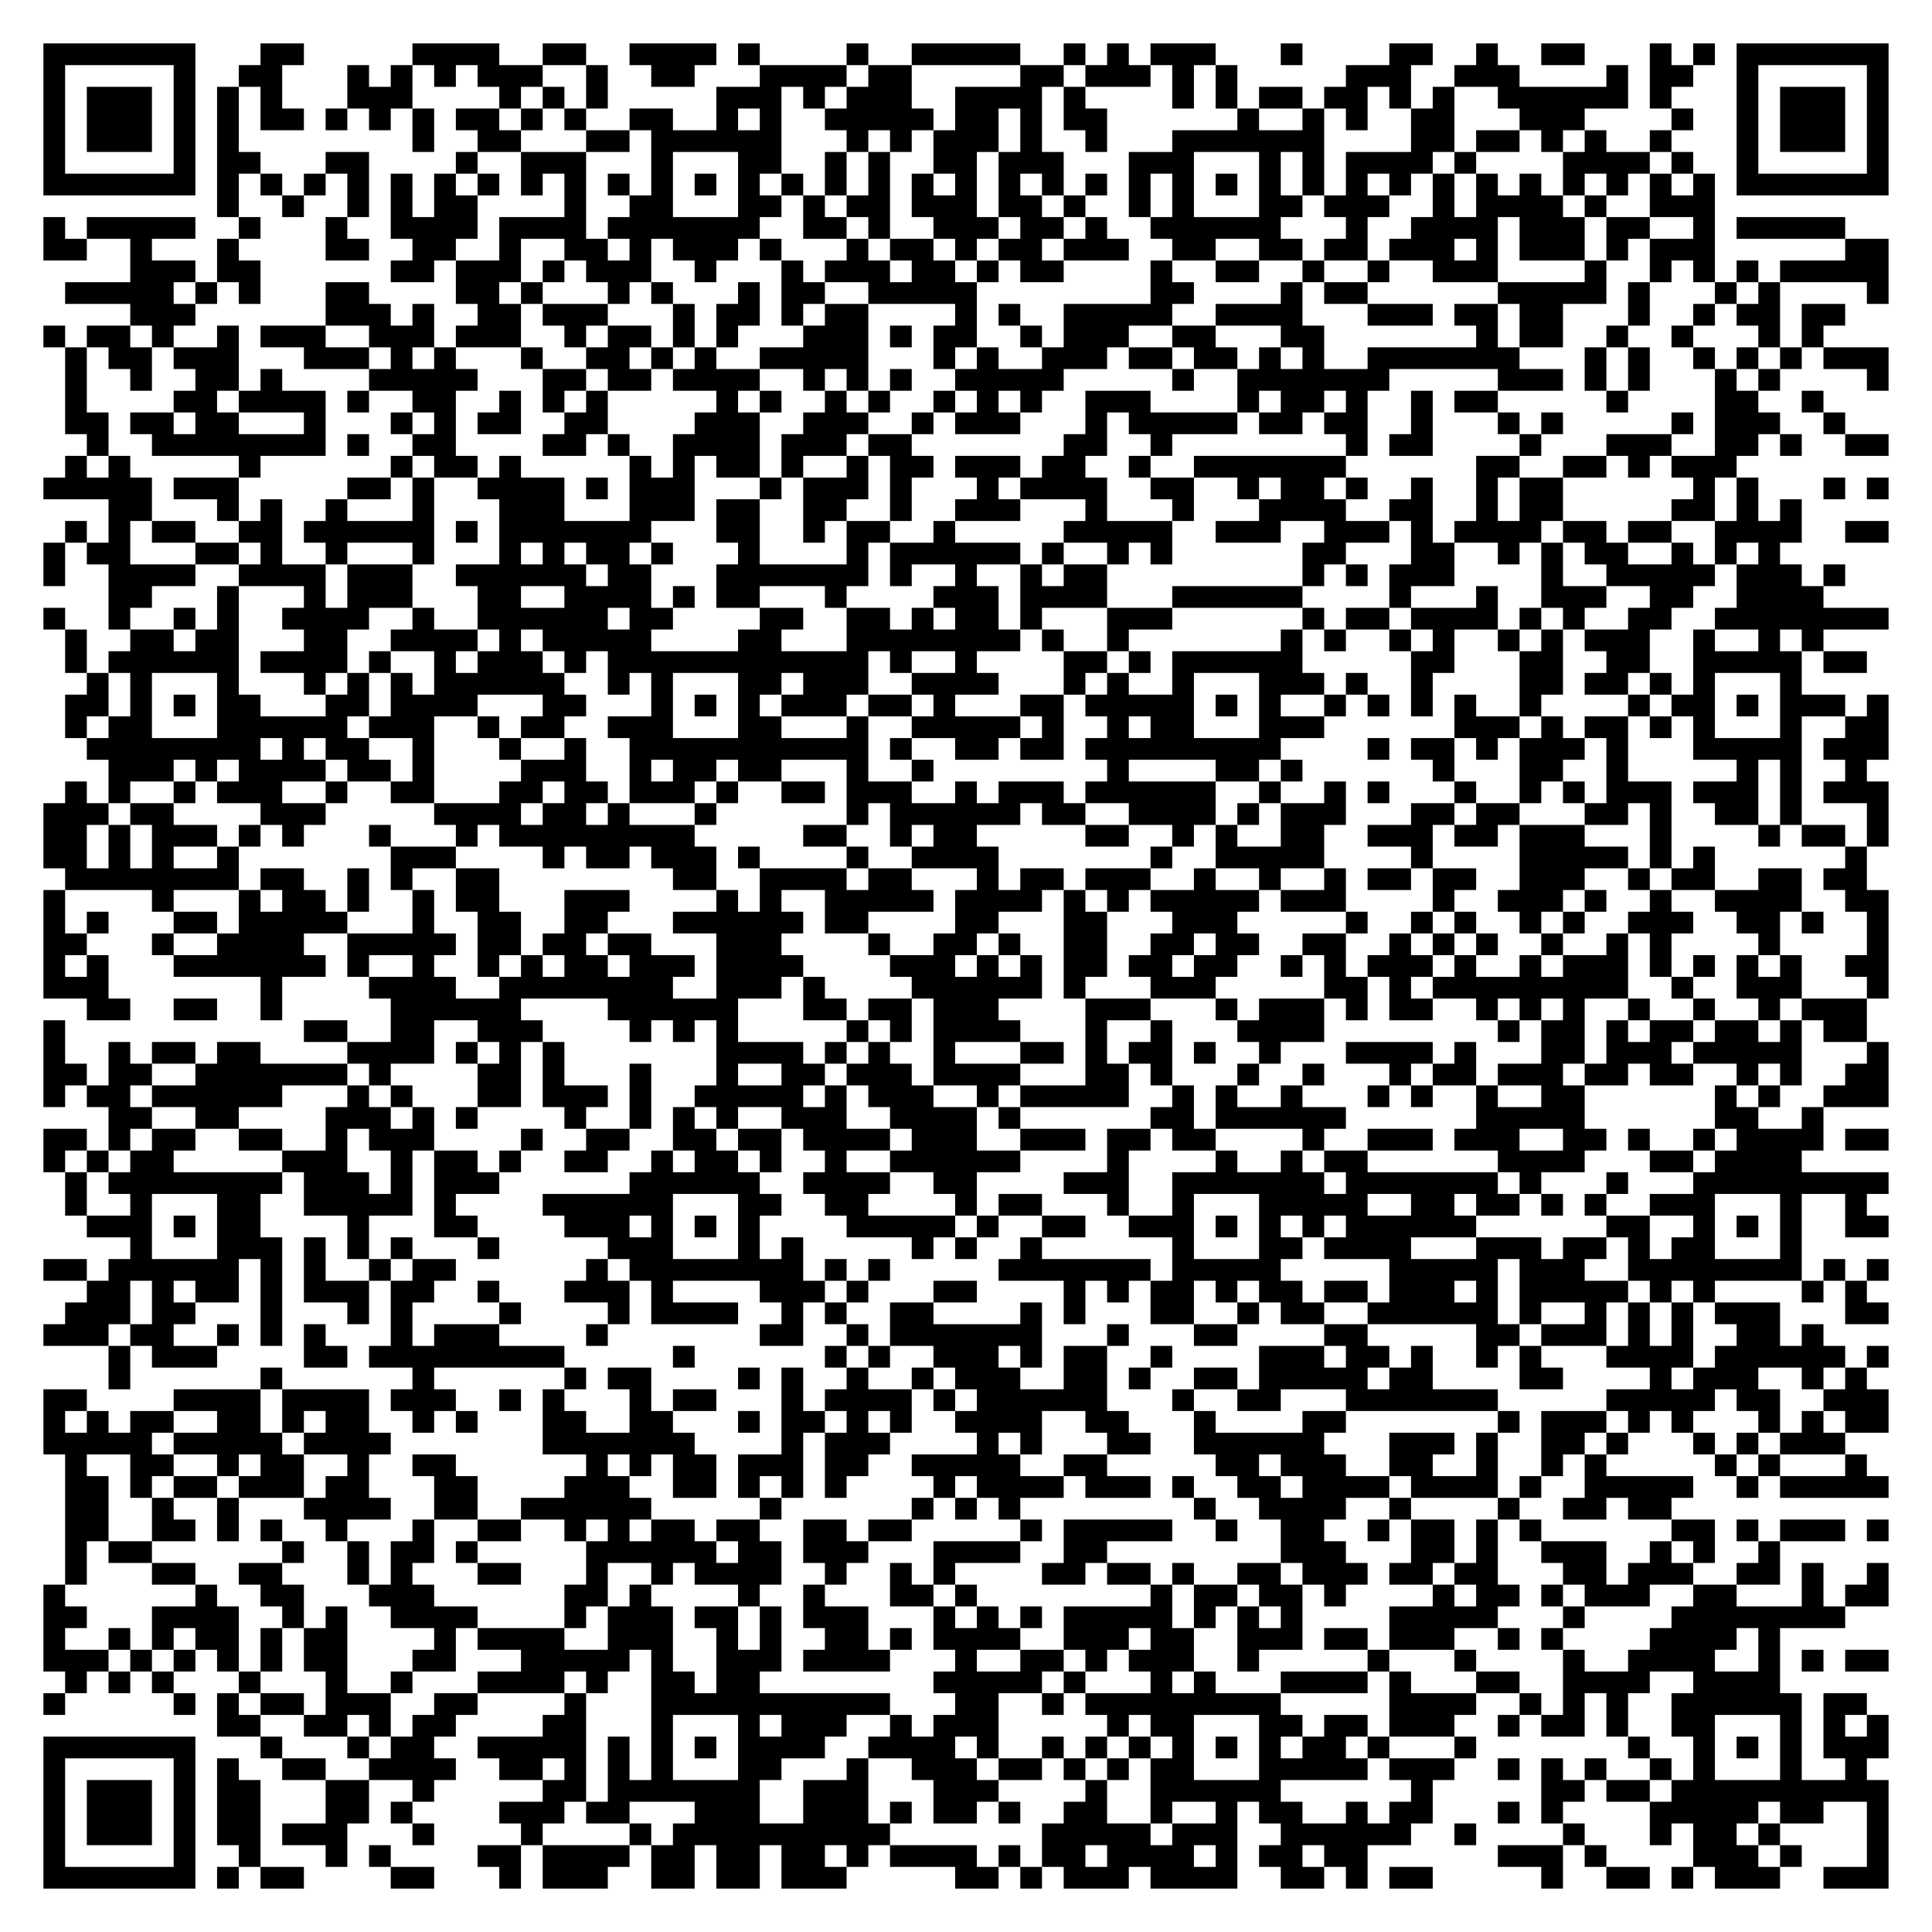
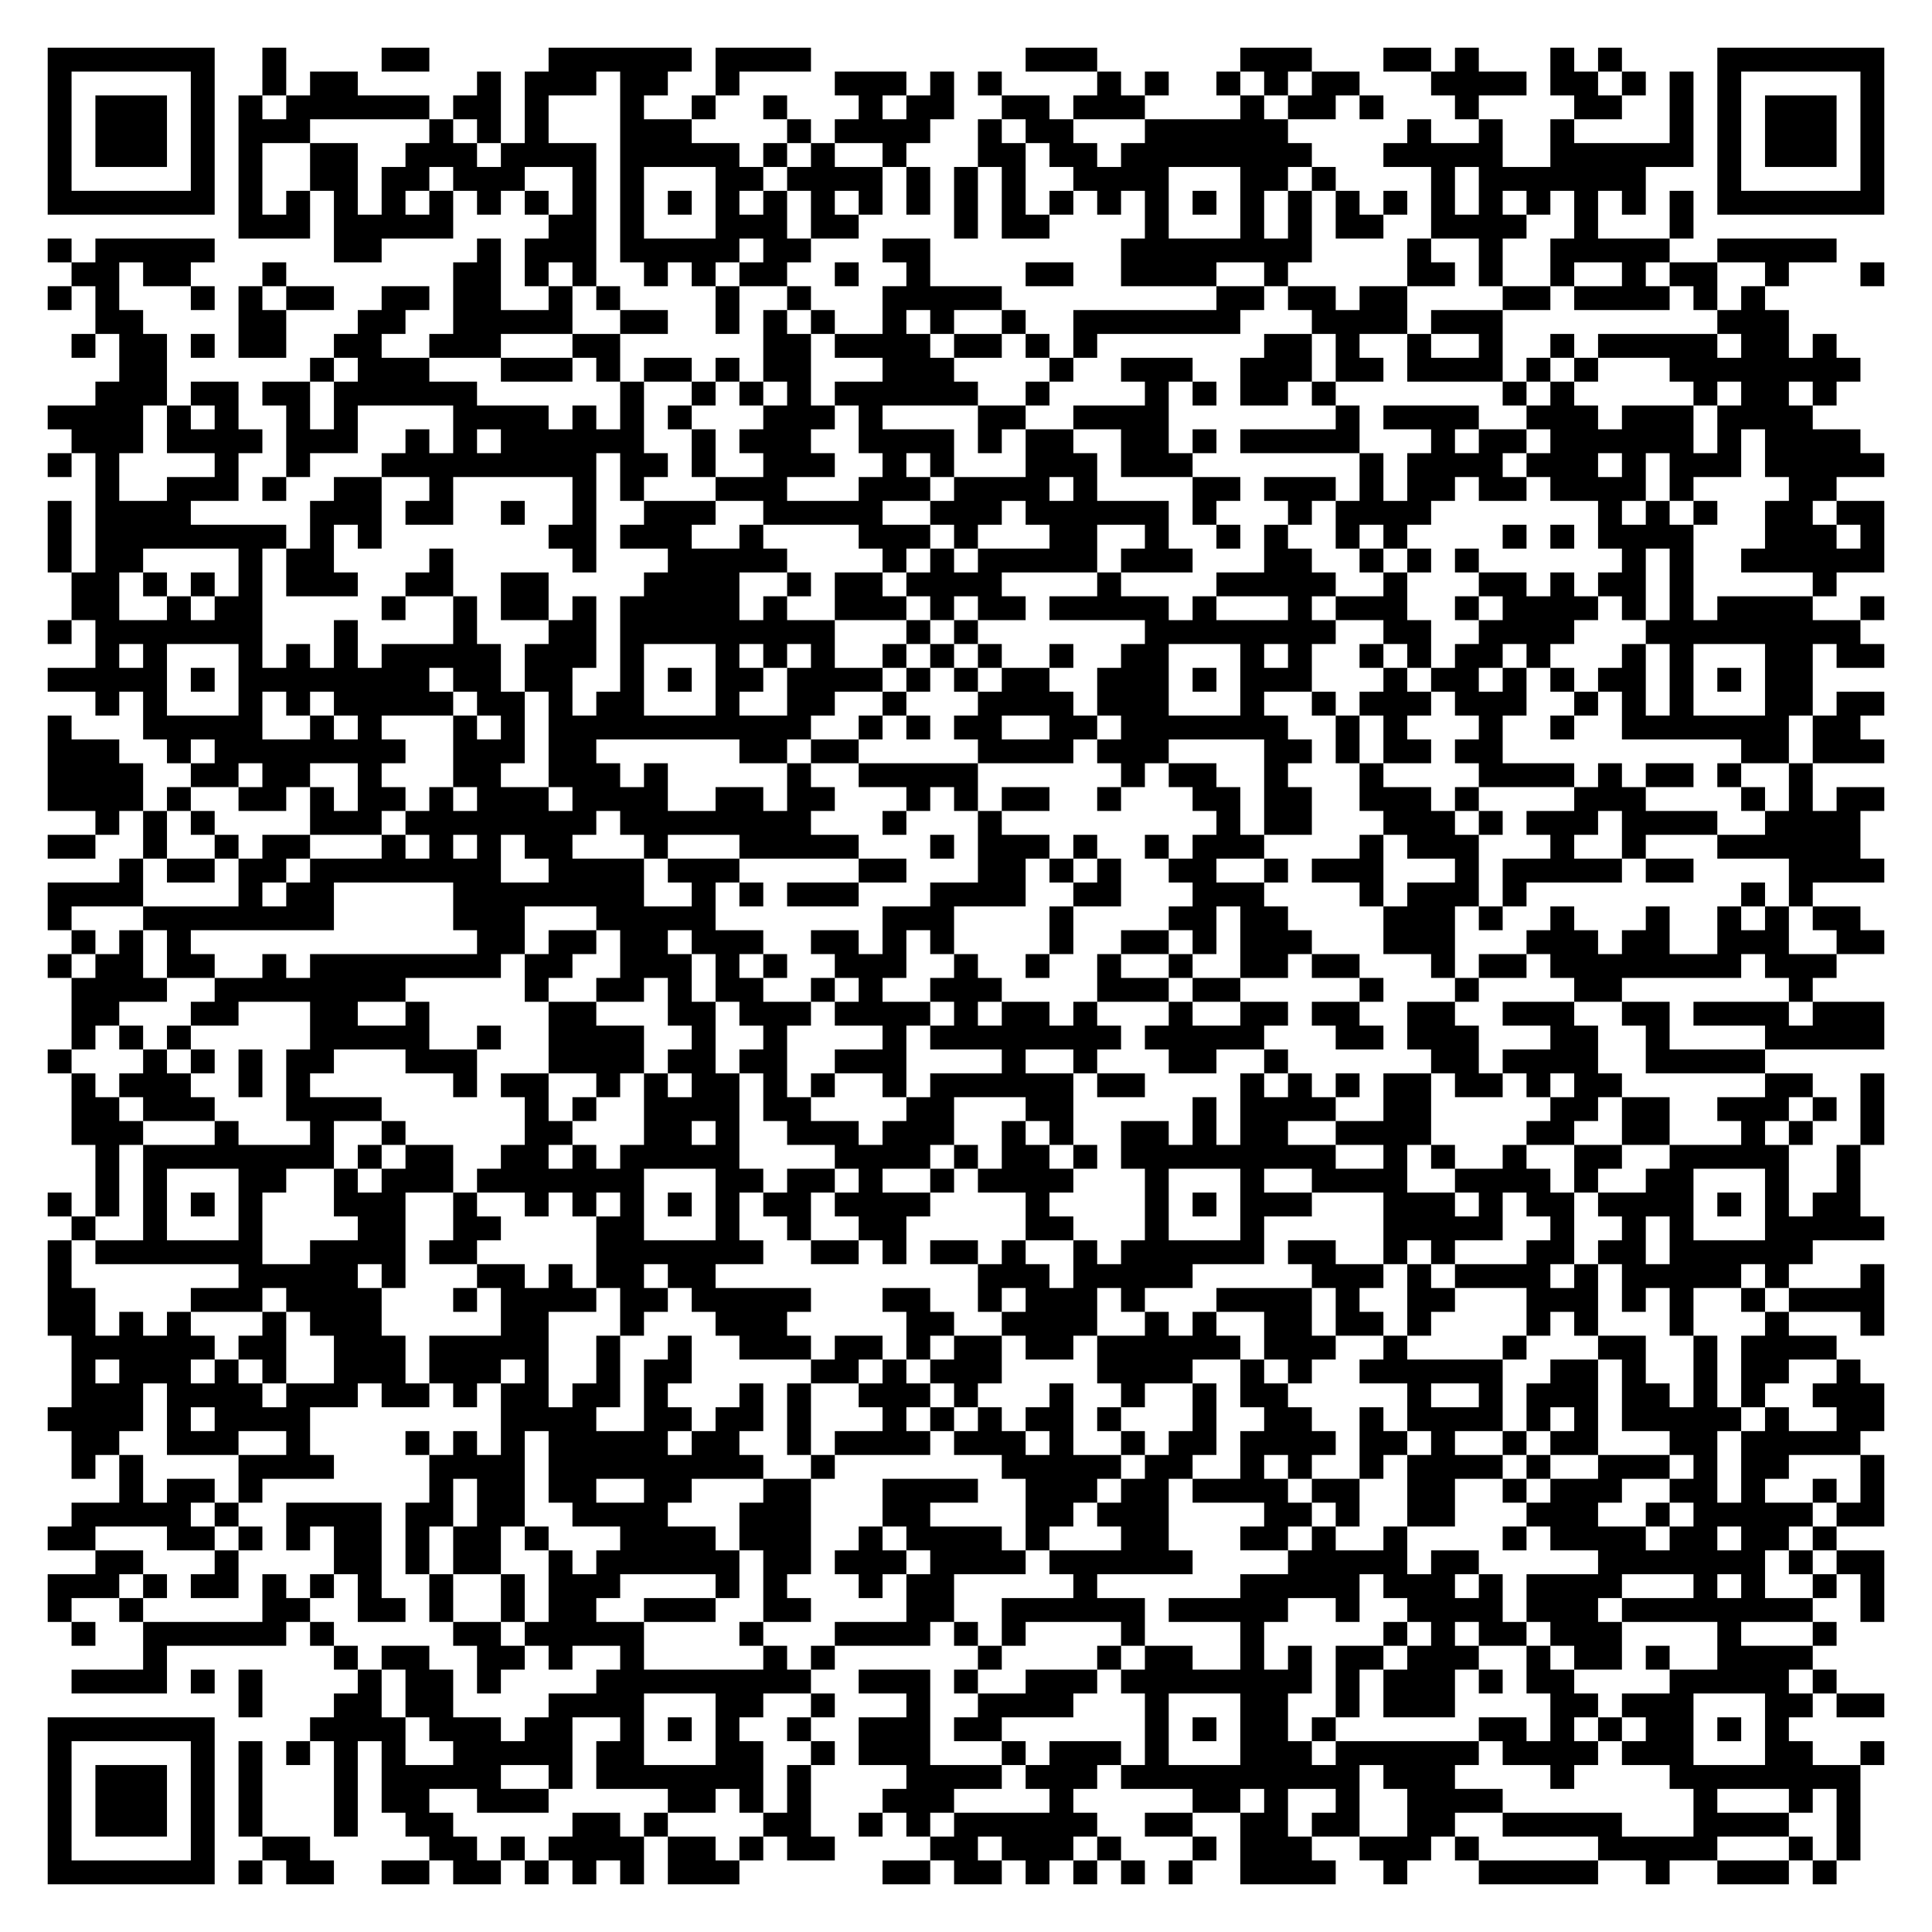
- <svg xmlns="http://www.w3.org/2000/svg" width="356" height="356" class="segno">
+ <svg xmlns="http://www.w3.org/2000/svg" width="324" height="324" class="segno">
  <g transform="scale(4)">
-     <path fill="#fff" d="M0 0h89v89h-89z" />
-     <path class="qrline" stroke="#000" d="M2 2.5h7m3 0h2m5 0h4m2 0h2m2 0h4m1 0h1m4 0h1m2 0h5m2 0h1m1 0h1m1 0h3m3 0h1m4 0h2m2 0h1m2 0h2m3 0h1m1 0h1m1 0h7m-85 1h1m5 0h1m2 0h2m3 0h1m1 0h1m1 0h1m1 0h3m2 0h1m2 0h2m3 0h4m1 0h2m5 0h2m1 0h3m1 0h1m1 0h1m5 0h3m2 0h3m4 0h1m1 0h2m2 0h1m5 0h1m-85 1h1m1 0h3m1 0h1m1 0h1m1 0h1m3 0h3m4 0h1m1 0h1m1 0h1m5 0h3m1 0h1m1 0h3m2 0h4m1 0h1m4 0h1m1 0h1m1 0h2m1 0h2m1 0h1m1 0h1m2 0h6m1 0h1m3 0h1m1 0h3m1 0h1m-85 1h1m1 0h3m1 0h1m1 0h1m1 0h2m1 0h1m1 0h1m1 0h1m1 0h2m1 0h1m1 0h1m2 0h2m2 0h1m1 0h1m2 0h5m1 0h2m1 0h1m1 0h2m6 0h1m2 0h1m1 0h1m2 0h2m3 0h3m4 0h1m2 0h1m1 0h3m1 0h1m-85 1h1m1 0h3m1 0h1m1 0h1m8 0h1m2 0h2m3 0h2m1 0h6m3 0h1m1 0h1m1 0h3m1 0h1m2 0h1m3 0h7m4 0h2m1 0h2m1 0h1m1 0h1m2 0h1m3 0h1m1 0h3m1 0h1m-85 1h1m5 0h1m1 0h2m3 0h2m4 0h1m2 0h3m3 0h1m3 0h2m2 0h1m1 0h1m2 0h2m1 0h3m3 0h3m3 0h1m1 0h1m1 0h4m1 0h1m4 0h4m1 0h1m2 0h1m5 0h1m-85 1h7m1 0h1m1 0h1m1 0h1m1 0h1m1 0h1m1 0h1m1 0h1m1 0h1m1 0h1m1 0h1m1 0h1m1 0h1m1 0h1m1 0h1m1 0h1m1 0h1m1 0h1m1 0h1m1 0h1m1 0h1m1 0h1m1 0h1m1 0h1m1 0h1m1 0h1m1 0h1m1 0h1m1 0h1m1 0h1m1 0h1m1 0h1m1 0h1m1 0h1m1 0h1m1 0h1m1 0h7m-77 1h1m2 0h1m2 0h1m1 0h1m1 0h2m4 0h1m2 0h2m3 0h2m1 0h1m1 0h2m1 0h3m1 0h2m1 0h1m2 0h1m1 0h1m3 0h2m1 0h3m2 0h1m1 0h4m1 0h1m2 0h3m-77 1h1m1 0h5m2 0h1m3 0h1m2 0h4m1 0h4m1 0h7m2 0h2m1 0h1m2 0h3m1 0h2m1 0h1m2 0h6m3 0h1m2 0h4m1 0h3m1 0h2m2 0h1m1 0h5m-83 1h2m2 0h1m3 0h1m4 0h2m2 0h2m2 0h1m2 0h2m1 0h1m1 0h3m1 0h1m3 0h1m1 0h2m1 0h1m1 0h2m1 0h3m2 0h2m2 0h2m1 0h2m1 0h3m1 0h1m1 0h3m1 0h1m1 0h3m6 0h2m-81 1h3m1 0h2m6 0h2m1 0h3m1 0h1m1 0h3m2 0h1m3 0h1m1 0h3m1 0h2m1 0h1m1 0h2m4 0h1m2 0h2m2 0h1m2 0h1m2 0h3m4 0h1m2 0h1m1 0h1m1 0h1m1 0h5m-84 1h5m1 0h1m1 0h1m3 0h2m4 0h2m1 0h1m3 0h1m1 0h1m3 0h1m1 0h2m2 0h5m8 0h2m4 0h1m1 0h2m6 0h5m1 0h1m3 0h1m1 0h1m4 0h1m-81 1h3m6 0h3m1 0h1m2 0h2m1 0h3m3 0h1m1 0h2m1 0h1m1 0h2m4 0h1m1 0h1m2 0h5m2 0h4m3 0h3m1 0h2m1 0h2m3 0h1m2 0h1m1 0h2m1 0h2m-83 1h1m1 0h2m1 0h1m2 0h1m1 0h3m2 0h3m1 0h3m2 0h1m1 0h2m1 0h1m1 0h1m3 0h3m1 0h1m1 0h2m2 0h1m1 0h3m2 0h2m3 0h2m7 0h1m1 0h2m2 0h1m2 0h1m3 0h1m1 0h1m-81 1h1m1 0h2m1 0h3m3 0h3m1 0h1m1 0h1m3 0h1m2 0h2m1 0h1m1 0h1m2 0h5m3 0h1m1 0h1m2 0h3m1 0h2m1 0h2m1 0h1m1 0h1m2 0h7m3 0h1m1 0h1m2 0h1m1 0h1m1 0h1m1 0h3m-84 1h1m2 0h1m2 0h2m1 0h1m4 0h5m3 0h2m1 0h2m1 0h4m2 0h1m1 0h1m1 0h1m2 0h5m5 0h1m2 0h7m5 0h3m1 0h1m1 0h1m3 0h1m1 0h1m4 0h1m-84 1h1m4 0h2m1 0h4m1 0h1m2 0h2m2 0h1m1 0h1m1 0h1m5 0h1m1 0h1m2 0h1m1 0h1m2 0h1m1 0h1m1 0h1m2 0h3m4 0h1m1 0h2m1 0h1m2 0h1m1 0h2m5 0h1m4 0h2m2 0h1m-81 1h2m1 0h2m1 0h2m3 0h1m3 0h1m1 0h1m1 0h2m2 0h2m4 0h3m2 0h3m2 0h1m1 0h3m3 0h1m1 0h5m1 0h2m1 0h2m2 0h1m3 0h1m1 0h1m5 0h1m1 0h3m2 0h1m-81 1h1m2 0h8m1 0h1m2 0h2m4 0h2m1 0h1m2 0h4m1 0h3m1 0h2m7 0h2m2 0h1m8 0h1m1 0h2m4 0h1m3 0h3m2 0h2m1 0h1m2 0h2m-84 1h1m1 0h1m5 0h1m6 0h1m1 0h2m1 0h1m5 0h1m1 0h1m1 0h2m1 0h1m2 0h1m1 0h2m1 0h3m1 0h2m2 0h1m2 0h7m6 0h2m2 0h2m1 0h1m1 0h3m-78 1h5m1 0h3m5 0h2m1 0h1m2 0h4m1 0h1m1 0h3m3 0h1m1 0h3m1 0h1m3 0h1m1 0h4m2 0h2m2 0h1m1 0h2m1 0h1m2 0h1m2 0h1m1 0h2m6 0h1m1 0h1m3 0h1m1 0h1m-82 1h2m3 0h1m1 0h1m2 0h1m3 0h1m3 0h3m3 0h3m1 0h2m2 0h2m2 0h1m2 0h3m3 0h1m3 0h1m3 0h4m2 0h2m2 0h1m1 0h2m5 0h2m1 0h1m1 0h1m-80 1h1m1 0h1m1 0h2m2 0h2m1 0h6m1 0h1m1 0h7m3 0h2m2 0h1m1 0h2m2 0h1m5 0h5m2 0h3m2 0h3m1 0h1m1 0h4m1 0h2m1 0h2m2 0h4m2 0h2m-85 1h1m1 0h2m3 0h2m1 0h1m2 0h1m3 0h1m3 0h1m1 0h1m1 0h2m1 0h1m3 0h1m4 0h1m1 0h6m1 0h1m2 0h1m1 0h1m6 0h2m3 0h2m2 0h1m1 0h1m1 0h2m2 0h1m1 0h1m1 0h1m-80 1h1m2 0h4m2 0h4m1 0h3m2 0h6m1 0h2m3 0h7m1 0h1m2 0h1m2 0h1m1 0h2m9 0h1m1 0h1m1 0h3m4 0h1m2 0h5m1 0h3m1 0h1m-80 1h2m3 0h1m3 0h1m1 0h3m3 0h2m2 0h4m1 0h1m1 0h2m3 0h1m4 0h3m1 0h4m3 0h6m4 0h1m3 0h1m2 0h3m2 0h2m2 0h4m-82 1h1m2 0h1m2 0h1m1 0h1m2 0h4m2 0h1m2 0h6m1 0h2m4 0h2m2 0h2m1 0h1m1 0h2m1 0h1m3 0h3m6 0h1m1 0h2m1 0h4m1 0h1m1 0h1m2 0h2m2 0h8m-84 1h1m2 0h2m1 0h2m3 0h2m2 0h4m1 0h1m1 0h5m4 0h2m3 0h8m1 0h1m2 0h1m7 0h1m1 0h1m2 0h1m1 0h1m2 0h1m1 0h1m1 0h3m2 0h1m2 0h1m1 0h1m-81 1h1m1 0h6m1 0h4m1 0h1m2 0h1m1 0h3m1 0h1m1 0h12m1 0h1m2 0h1m4 0h2m1 0h1m1 0h6m5 0h2m3 0h2m2 0h2m2 0h5m1 0h2m-82 1h1m1 0h1m3 0h1m3 0h1m1 0h1m1 0h1m1 0h6m2 0h1m1 0h1m3 0h2m1 0h3m2 0h4m3 0h1m1 0h1m2 0h1m3 0h3m1 0h1m2 0h1m4 0h2m1 0h2m1 0h1m1 0h1m3 0h1m-80 1h2m1 0h1m1 0h1m1 0h2m3 0h2m1 0h4m3 0h2m3 0h1m1 0h1m1 0h1m1 0h3m1 0h2m1 0h1m3 0h2m1 0h5m1 0h1m1 0h1m2 0h1m1 0h1m1 0h1m1 0h1m2 0h1m4 0h1m1 0h2m1 0h1m1 0h3m1 0h1m-84 1h1m1 0h2m3 0h6m1 0h3m2 0h1m1 0h2m2 0h3m3 0h2m3 0h1m2 0h5m1 0h1m2 0h1m1 0h2m3 0h3m6 0h3m1 0h1m1 0h2m1 0h1m1 0h1m3 0h1m2 0h2m-83 1h8m1 0h1m1 0h2m2 0h1m3 0h1m2 0h1m2 0h11m1 0h1m2 0h2m1 0h2m1 0h9m4 0h1m1 0h2m1 0h1m1 0h3m1 0h1m3 0h5m1 0h3m-82 1h3m1 0h1m1 0h4m1 0h2m1 0h1m4 0h3m2 0h1m1 0h2m1 0h2m3 0h1m2 0h1m8 0h1m4 0h2m1 0h1m6 0h1m3 0h2m2 0h1m5 0h1m1 0h1m2 0h1m-83 1h1m1 0h1m2 0h1m1 0h3m2 0h1m2 0h2m3 0h2m1 0h2m1 0h3m1 0h1m2 0h2m1 0h3m2 0h1m1 0h3m1 0h6m2 0h1m2 0h1m1 0h1m3 0h1m2 0h1m1 0h1m1 0h3m1 0h3m1 0h1m1 0h3m-85 1h3m1 0h2m4 0h3m5 0h4m1 0h2m1 0h1m3 0h1m6 0h1m1 0h6m1 0h2m2 0h4m1 0h1m1 0h3m3 0h2m1 0h2m3 0h2m1 0h1m2 0h2m1 0h1m3 0h1m-85 1h2m1 0h1m1 0h3m1 0h1m1 0h1m3 0h1m3 0h1m1 0h9m5 0h2m2 0h1m1 0h2m5 0h2m2 0h1m1 0h1m2 0h2m2 0h3m1 0h2m1 0h3m3 0h1m4 0h1m1 0h2m1 0h1m-85 1h2m1 0h1m1 0h1m2 0h1m7 0h3m4 0h1m1 0h2m1 0h3m1 0h1m4 0h1m2 0h4m7 0h1m2 0h5m4 0h1m4 0h5m1 0h1m1 0h1m6 0h1m-83 1h8m1 0h2m2 0h1m1 0h1m2 0h2m8 0h2m2 0h4m1 0h2m3 0h1m1 0h2m1 0h3m2 0h1m2 0h1m2 0h1m1 0h2m1 0h2m2 0h3m2 0h1m1 0h2m2 0h2m1 0h2m-84 1h1m4 0h1m3 0h1m1 0h2m1 0h1m2 0h1m1 0h2m3 0h3m4 0h1m1 0h1m2 0h5m1 0h4m1 0h1m1 0h1m1 0h5m1 0h3m4 0h1m2 0h3m1 0h1m2 0h1m2 0h4m2 0h2m-85 1h1m1 0h1m3 0h2m1 0h5m3 0h1m2 0h2m2 0h2m3 0h6m1 0h2m4 0h2m3 0h2m3 0h3m5 0h1m2 0h1m1 0h1m2 0h1m1 0h1m2 0h3m2 0h2m1 0h1m2 0h1m-85 1h2m3 0h1m2 0h4m2 0h5m1 0h2m1 0h2m1 0h2m3 0h3m4 0h1m2 0h2m1 0h1m2 0h2m2 0h2m1 0h2m2 0h2m2 0h1m1 0h1m1 0h1m2 0h1m2 0h1m1 0h1m4 0h1m4 0h1m-85 1h1m1 0h1m3 0h7m1 0h1m2 0h1m2 0h1m1 0h1m1 0h2m1 0h3m1 0h4m4 0h3m1 0h1m1 0h1m1 0h2m1 0h2m1 0h2m2 0h1m1 0h1m1 0h3m1 0h1m2 0h1m1 0h3m1 0h1m1 0h1m1 0h1m1 0h1m2 0h2m-85 1h3m7 0h1m4 0h4m2 0h8m2 0h3m1 0h1m4 0h6m1 0h1m3 0h3m5 0h2m1 0h1m1 0h9m2 0h1m2 0h3m3 0h1m-83 1h2m2 0h2m2 0h1m5 0h6m4 0h6m3 0h2m1 0h2m1 0h3m4 0h3m3 0h1m1 0h3m1 0h1m1 0h2m2 0h1m1 0h1m1 0h1m2 0h1m2 0h1m2 0h1m1 0h3m-84 1h1m11 0h2m2 0h2m2 0h3m4 0h1m1 0h1m1 0h1m5 0h1m1 0h1m1 0h4m3 0h1m2 0h1m3 0h4m8 0h1m1 0h2m1 0h1m1 0h2m1 0h2m1 0h1m1 0h2m-84 1h1m2 0h1m1 0h2m1 0h2m4 0h4m1 0h1m1 0h1m1 0h1m7 0h4m1 0h1m1 0h1m2 0h1m3 0h2m1 0h1m1 0h2m1 0h1m2 0h1m3 0h4m1 0h1m3 0h2m1 0h3m1 0h5m3 0h1m-85 1h2m1 0h2m2 0h7m1 0h1m4 0h2m1 0h1m3 0h1m3 0h1m2 0h2m1 0h3m1 0h4m3 0h2m1 0h1m3 0h1m2 0h1m3 0h1m1 0h2m1 0h3m1 0h2m1 0h2m2 0h1m1 0h1m2 0h2m-85 1h1m1 0h2m1 0h6m3 0h1m1 0h1m3 0h2m1 0h3m1 0h1m2 0h5m1 0h1m1 0h3m2 0h1m1 0h5m2 0h1m1 0h1m2 0h1m3 0h1m1 0h1m2 0h1m2 0h2m6 0h1m1 0h1m2 0h3m-82 1h2m2 0h2m4 0h3m1 0h1m1 0h1m4 0h1m2 0h1m1 0h1m1 0h1m2 0h3m2 0h4m1 0h1m6 0h2m1 0h6m6 0h5m6 0h2m2 0h1m-82 1h2m1 0h1m1 0h2m2 0h2m2 0h1m1 0h3m4 0h1m2 0h2m2 0h2m1 0h2m1 0h4m1 0h3m2 0h3m1 0h2m1 0h2m4 0h1m2 0h3m1 0h3m2 0h2m1 0h1m2 0h1m1 0h4m1 0h2m-85 1h1m1 0h1m1 0h2m5 0h3m2 0h1m1 0h2m1 0h1m2 0h2m2 0h1m1 0h2m1 0h1m2 0h1m2 0h6m4 0h1m4 0h1m2 0h1m1 0h2m6 0h4m3 0h2m1 0h4m-80 1h1m1 0h8m1 0h3m1 0h1m1 0h3m6 0h6m2 0h4m2 0h2m4 0h3m2 0h7m1 0h7m1 0h1m3 0h1m3 0h9m-84 1h1m2 0h1m3 0h2m2 0h5m1 0h1m4 0h6m3 0h2m2 0h2m4 0h1m1 0h2m3 0h1m2 0h1m3 0h5m2 0h2m1 0h2m1 0h1m1 0h1m2 0h3m3 0h1m2 0h1m-82 1h3m1 0h1m1 0h2m4 0h1m3 0h2m4 0h3m1 0h1m1 0h1m1 0h1m4 0h5m1 0h1m2 0h2m2 0h3m1 0h1m1 0h1m1 0h1m1 0h6m6 0h2m2 0h1m1 0h1m1 0h1m2 0h2m-81 1h1m3 0h3m1 0h1m1 0h1m1 0h1m3 0h1m5 0h3m3 0h1m1 0h1m5 0h1m1 0h1m2 0h1m6 0h1m3 0h2m1 0h4m3 0h3m1 0h2m1 0h1m1 0h2m3 0h1m-81 1h2m1 0h6m1 0h1m1 0h1m2 0h1m1 0h2m6 0h1m1 0h8m1 0h1m1 0h1m5 0h7m1 0h5m5 0h5m1 0h3m2 0h8m1 0h1m1 0h1m-83 1h2m1 0h1m1 0h2m1 0h1m1 0h3m1 0h2m2 0h1m3 0h3m1 0h1m4 0h3m1 0h1m3 0h2m4 0h1m1 0h1m1 0h2m1 0h1m1 0h2m1 0h2m1 0h3m1 0h1m1 0h5m1 0h1m1 0h1m4 0h1m1 0h1m-83 1h3m1 0h2m3 0h1m3 0h1m1 0h1m4 0h1m4 0h1m1 0h4m2 0h1m1 0h1m2 0h2m4 0h1m1 0h1m3 0h2m2 0h1m1 0h2m2 0h6m1 0h1m2 0h1m1 0h1m1 0h1m1 0h3m3 0h2m-85 1h3m1 0h2m2 0h1m1 0h1m1 0h1m3 0h1m1 0h3m4 0h1m7 0h2m2 0h1m1 0h7m3 0h1m3 0h2m4 0h2m5 0h2m1 0h3m1 0h1m1 0h1m2 0h2m1 0h1m-79 1h1m1 0h3m4 0h2m1 0h9m5 0h1m6 0h1m1 0h1m2 0h3m1 0h1m1 0h2m2 0h1m4 0h3m1 0h2m1 0h1m2 0h1m1 0h1m3 0h4m1 0h6m1 0h1m-82 1h1m6 0h1m6 0h1m6 0h1m1 0h2m4 0h1m1 0h1m2 0h1m2 0h1m1 0h3m2 0h2m1 0h1m2 0h2m1 0h5m1 0h2m4 0h2m4 0h1m1 0h3m2 0h1m1 0h1m-84 1h2m4 0h4m1 0h4m1 0h3m2 0h1m1 0h1m3 0h1m1 0h2m3 0h1m1 0h4m1 0h1m1 0h6m3 0h1m2 0h2m3 0h7m5 0h5m1 0h2m2 0h3m-85 1h1m1 0h1m1 0h2m2 0h2m1 0h1m1 0h2m2 0h1m1 0h1m3 0h2m2 0h2m3 0h1m1 0h2m1 0h1m1 0h1m2 0h4m2 0h2m3 0h1m4 0h2m7 0h1m1 0h3m1 0h1m1 0h1m3 0h1m1 0h1m1 0h2m-85 1h5m1 0h5m1 0h4m7 0h7m4 0h1m1 0h3m4 0h1m1 0h1m3 0h2m2 0h6m3 0h3m1 0h1m2 0h2m1 0h1m3 0h1m1 0h1m1 0h3m-82 1h1m2 0h2m2 0h1m1 0h2m2 0h1m2 0h2m6 0h1m1 0h1m1 0h2m1 0h3m1 0h2m2 0h5m2 0h2m5 0h2m1 0h3m2 0h2m2 0h1m2 0h1m1 0h1m5 0h1m1 0h1m3 0h1m-83 1h2m1 0h1m1 0h2m1 0h3m1 0h2m3 0h2m4 0h3m2 0h2m1 0h1m1 0h1m1 0h1m4 0h1m1 0h4m1 0h3m1 0h1m2 0h2m1 0h4m1 0h4m1 0h1m2 0h5m2 0h1m1 0h5m-84 1h2m2 0h1m2 0h1m3 0h4m2 0h2m2 0h6m5 0h1m6 0h1m1 0h1m1 0h1m8 0h1m2 0h4m2 0h1m4 0h1m2 0h2m1 0h2m-74 1h2m2 0h2m1 0h1m1 0h1m2 0h1m3 0h1m2 0h2m2 0h1m1 0h1m1 0h2m1 0h2m2 0h2m1 0h2m5 0h1m1 0h5m2 0h1m2 0h2m2 0h1m1 0h2m1 0h1m1 0h1m6 0h2m1 0h1m1 0h3m1 0h1m-84 1h1m1 0h2m6 0h1m2 0h1m1 0h2m1 0h1m5 0h6m1 0h2m1 0h3m3 0h4m2 0h2m8 0h3m3 0h2m1 0h1m2 0h3m2 0h1m1 0h1m2 0h1m-79 1h1m3 0h2m2 0h2m3 0h1m1 0h1m3 0h2m3 0h1m2 0h1m1 0h4m2 0h1m2 0h1m1 0h1m4 0h2m1 0h2m1 0h1m2 0h2m1 0h3m1 0h2m1 0h2m3 0h2m1 0h3m2 0h2m1 0h1m2 0h1m-85 1h1m6 0h1m2 0h2m3 0h3m6 0h2m1 0h1m4 0h1m2 0h1m3 0h2m1 0h1m8 0h1m1 0h2m1 0h2m1 0h1m4 0h1m1 0h2m1 0h1m1 0h3m2 0h2m3 0h1m1 0h2m-85 1h2m3 0h4m2 0h1m1 0h1m2 0h4m4 0h1m1 0h3m1 0h2m1 0h1m1 0h3m3 0h1m1 0h1m1 0h1m1 0h5m1 0h1m1 0h1m1 0h1m4 0h5m3 0h1m4 0h8m-83 1h1m2 0h1m1 0h1m1 0h2m1 0h1m1 0h2m4 0h1m1 0h4m2 0h3m2 0h1m1 0h1m2 0h2m1 0h1m1 0h4m2 0h3m1 0h2m2 0h3m1 0h2m1 0h3m2 0h1m1 0h1m4 0h4m1 0h1m-80 1h3m1 0h1m1 0h1m1 0h1m1 0h1m1 0h2m3 0h2m3 0h5m1 0h1m2 0h3m1 0h4m3 0h1m2 0h2m1 0h1m1 0h3m2 0h1m5 0h1m3 0h1m4 0h1m2 0h4m2 0h1m1 0h1m1 0h2m-84 1h1m1 0h1m1 0h1m3 0h1m3 0h1m2 0h1m3 0h4m1 0h1m2 0h2m1 0h2m8 0h5m1 0h1m3 0h1m1 0h1m3 0h4m1 0h1m3 0h2m2 0h4m2 0h4m-80 1h1m5 0h1m1 0h1m1 0h2m1 0h3m2 0h2m4 0h1m3 0h11m3 0h2m2 0h1m1 0h9m5 0h4m2 0h1m1 0h1m1 0h1m2 0h6m1 0h2m-76 1h2m2 0h2m1 0h1m1 0h2m4 0h2m3 0h1m3 0h1m1 0h3m2 0h1m1 0h3m5 0h1m1 0h2m3 0h2m1 0h2m1 0h3m2 0h1m1 0h2m1 0h1m2 0h2m3 0h1m1 0h1m1 0h1m-85 1h7m3 0h1m3 0h1m1 0h2m2 0h5m1 0h1m1 0h1m1 0h1m1 0h4m2 0h4m1 0h1m2 0h1m1 0h1m1 0h1m1 0h1m1 0h1m1 0h1m1 0h2m1 0h1m3 0h1m7 0h1m2 0h1m1 0h1m1 0h1m1 0h3m-85 1h1m5 0h1m1 0h1m2 0h2m2 0h4m2 0h2m1 0h1m1 0h1m1 0h1m3 0h2m3 0h1m2 0h3m1 0h2m1 0h1m1 0h1m1 0h2m3 0h5m1 0h3m2 0h1m1 0h1m1 0h1m2 0h1m1 0h1m3 0h1m2 0h1m-84 1h1m1 0h3m1 0h1m1 0h2m3 0h2m2 0h1m5 0h2m1 0h7m2 0h3m3 0h3m4 0h1m2 0h6m6 0h1m5 0h2m1 0h2m1 0h10m-85 1h1m1 0h3m1 0h1m1 0h2m3 0h2m1 0h1m4 0h3m1 0h2m3 0h3m2 0h3m1 0h1m1 0h2m1 0h1m2 0h2m2 0h1m2 0h1m1 0h2m2 0h1m1 0h2m3 0h1m1 0h1m4 0h5m1 0h2m2 0h1m-85 1h1m1 0h3m1 0h1m1 0h2m1 0h3m3 0h1m4 0h1m4 0h1m1 0h10m7 0h5m1 0h3m2 0h6m2 0h1m4 0h1m3 0h1m1 0h2m1 0h1m4 0h1m-85 1h1m5 0h1m2 0h1m3 0h1m1 0h1m4 0h2m1 0h4m1 0h2m1 0h2m1 0h2m1 0h1m1 0h4m1 0h1m1 0h2m1 0h4m1 0h1m1 0h2m1 0h2m6 0h3m1 0h1m4 0h3m1 0h1m3 0h1m-85 1h7m1 0h1m1 0h2m4 0h2m3 0h1m1 0h3m2 0h2m1 0h2m1 0h3m5 0h2m1 0h1m1 0h3m1 0h4m2 0h2m1 0h1m1 0h2m5 0h1m2 0h2m1 0h1m1 0h3m2 0h3" />
+     <path fill="#fff" d="M0 0h81v81h-81z" />
+     <path class="qrline" stroke="#000" d="M2 2.5h7m2 0h1m4 0h2m5 0h6m1 0h4m9 0h3m6 0h3m3 0h2m1 0h1m3 0h1m1 0h1m4 0h7m-77 1h1m5 0h1m2 0h1m1 0h2m5 0h1m1 0h3m1 0h2m2 0h1m4 0h3m1 0h1m1 0h1m4 0h1m1 0h1m2 0h1m1 0h1m1 0h2m3 0h4m1 0h2m1 0h1m1 0h1m1 0h1m5 0h1m-77 1h1m1 0h3m1 0h1m1 0h1m1 0h6m1 0h2m1 0h1m3 0h1m2 0h1m2 0h1m3 0h1m1 0h2m2 0h2m1 0h3m4 0h1m1 0h2m1 0h1m3 0h1m4 0h2m2 0h1m1 0h1m1 0h3m1 0h1m-77 1h1m1 0h3m1 0h1m1 0h3m5 0h1m1 0h1m1 0h1m3 0h3m4 0h1m1 0h4m2 0h1m1 0h2m3 0h6m5 0h1m2 0h1m2 0h1m4 0h1m1 0h1m1 0h3m1 0h1m-77 1h1m1 0h3m1 0h1m1 0h1m2 0h2m2 0h3m1 0h4m1 0h5m1 0h1m1 0h1m2 0h1m3 0h2m1 0h2m1 0h8m3 0h5m2 0h6m1 0h1m1 0h3m1 0h1m-77 1h1m5 0h1m1 0h1m2 0h2m1 0h2m1 0h3m2 0h1m1 0h1m3 0h2m1 0h4m1 0h1m1 0h1m1 0h1m2 0h4m3 0h2m1 0h1m4 0h1m1 0h7m3 0h1m5 0h1m-77 1h7m1 0h1m1 0h1m1 0h1m1 0h1m1 0h1m1 0h1m1 0h1m1 0h1m1 0h1m1 0h1m1 0h1m1 0h1m1 0h1m1 0h1m1 0h1m1 0h1m1 0h1m1 0h1m1 0h1m1 0h1m1 0h1m1 0h1m1 0h1m1 0h1m1 0h1m1 0h1m1 0h1m1 0h1m1 0h1m1 0h1m1 0h1m1 0h7m-69 1h3m1 0h5m4 0h2m1 0h1m3 0h3m1 0h2m4 0h1m1 0h2m4 0h1m3 0h1m1 0h1m1 0h2m2 0h4m2 0h1m3 0h1m-69 1h1m1 0h5m5 0h2m4 0h1m1 0h3m1 0h5m1 0h2m3 0h2m8 0h8m4 0h1m2 0h1m2 0h5m2 0h5m-74 1h2m1 0h2m3 0h1m7 0h2m1 0h1m1 0h1m2 0h1m1 0h1m1 0h2m2 0h1m2 0h1m4 0h2m2 0h4m2 0h1m5 0h2m1 0h1m2 0h1m2 0h1m1 0h2m2 0h1m3 0h1m-77 1h1m1 0h1m3 0h1m1 0h1m1 0h2m2 0h2m1 0h2m2 0h1m1 0h1m4 0h1m2 0h1m3 0h5m9 0h2m1 0h2m1 0h2m4 0h2m1 0h4m1 0h1m1 0h1m-70 1h2m4 0h2m3 0h2m2 0h5m2 0h2m2 0h1m1 0h1m1 0h1m2 0h1m1 0h1m2 0h1m2 0h7m3 0h4m1 0h3m9 0h3m-72 1h1m1 0h2m1 0h1m1 0h2m2 0h2m2 0h3m3 0h2m6 0h2m1 0h4m1 0h2m1 0h1m1 0h1m7 0h2m1 0h1m2 0h1m2 0h1m2 0h1m1 0h5m1 0h2m1 0h1m-72 1h2m6 0h1m1 0h3m3 0h3m1 0h1m1 0h2m1 0h1m1 0h2m3 0h3m4 0h1m2 0h3m2 0h3m1 0h2m1 0h4m1 0h1m1 0h1m3 0h8m-74 1h3m1 0h2m1 0h2m1 0h6m6 0h1m2 0h1m1 0h1m1 0h1m1 0h6m2 0h1m4 0h1m1 0h1m1 0h2m1 0h1m7 0h1m1 0h1m5 0h1m1 0h2m1 0h1m-75 1h4m1 0h1m1 0h1m2 0h1m1 0h1m4 0h4m1 0h1m1 0h1m1 0h1m3 0h3m1 0h1m4 0h2m2 0h4m7 0h1m1 0h4m2 0h3m1 0h3m1 0h4m-73 1h3m1 0h4m1 0h3m2 0h1m1 0h1m1 0h6m2 0h1m1 0h3m2 0h4m1 0h1m1 0h2m2 0h2m1 0h1m1 0h5m3 0h1m1 0h2m1 0h6m1 0h1m1 0h4m-76 1h1m1 0h1m4 0h1m2 0h1m3 0h9m1 0h2m1 0h1m2 0h3m2 0h1m1 0h1m3 0h3m1 0h3m7 0h1m1 0h4m1 0h3m1 0h1m1 0h3m1 0h5m-75 1h1m2 0h3m1 0h1m2 0h2m2 0h1m5 0h1m1 0h1m3 0h3m3 0h3m1 0h4m1 0h1m4 0h2m1 0h3m1 0h1m1 0h2m1 0h2m1 0h4m1 0h1m4 0h2m-75 1h1m1 0h4m5 0h3m1 0h2m2 0h1m2 0h1m2 0h3m2 0h5m2 0h3m1 0h6m1 0h1m3 0h1m1 0h4m7 0h1m1 0h1m1 0h1m2 0h2m1 0h2m-77 1h1m1 0h8m1 0h1m1 0h1m7 0h2m1 0h3m2 0h1m4 0h3m1 0h1m3 0h2m2 0h1m2 0h1m1 0h1m2 0h1m1 0h1m4 0h1m1 0h1m1 0h4m3 0h3m1 0h1m-77 1h1m1 0h2m4 0h1m1 0h2m4 0h1m5 0h1m3 0h5m4 0h1m1 0h1m1 0h5m1 0h3m3 0h2m2 0h1m1 0h1m1 0h1m6 0h1m1 0h1m2 0h6m-76 1h2m1 0h1m1 0h1m1 0h1m1 0h3m2 0h2m2 0h2m4 0h4m2 0h1m1 0h2m1 0h4m4 0h1m4 0h5m2 0h1m3 0h2m1 0h1m1 0h2m1 0h1m5 0h1m-74 1h2m2 0h1m1 0h2m5 0h1m2 0h1m1 0h2m1 0h1m1 0h5m1 0h1m2 0h3m1 0h1m1 0h2m1 0h5m1 0h1m3 0h1m1 0h3m2 0h1m1 0h4m1 0h1m1 0h1m1 0h4m2 0h1m-77 1h1m1 0h7m3 0h1m4 0h1m3 0h2m1 0h9m3 0h1m1 0h1m7 0h8m2 0h2m2 0h4m3 0h9m-74 1h1m1 0h1m3 0h1m1 0h1m1 0h1m1 0h5m1 0h3m1 0h1m3 0h1m1 0h1m1 0h1m2 0h1m1 0h1m1 0h1m2 0h1m2 0h2m3 0h1m1 0h1m2 0h1m1 0h1m1 0h2m1 0h1m3 0h1m1 0h1m3 0h2m1 0h2m-77 1h5m1 0h1m1 0h8m1 0h2m1 0h2m2 0h1m1 0h1m1 0h2m1 0h4m1 0h1m1 0h1m1 0h2m2 0h3m1 0h1m1 0h3m3 0h1m1 0h2m1 0h1m1 0h1m1 0h2m1 0h1m1 0h1m1 0h2m-72 1h1m1 0h1m3 0h1m1 0h1m1 0h5m1 0h2m1 0h1m1 0h2m3 0h1m2 0h2m2 0h1m3 0h4m1 0h3m3 0h1m2 0h1m1 0h3m1 0h3m2 0h1m1 0h1m1 0h1m3 0h2m1 0h2m-77 1h1m3 0h5m2 0h1m1 0h1m3 0h1m1 0h1m1 0h11m2 0h1m1 0h1m1 0h2m2 0h2m1 0h7m2 0h1m1 0h1m3 0h1m2 0h1m2 0h7m1 0h2m-76 1h3m2 0h1m1 0h8m2 0h3m1 0h2m6 0h2m1 0h2m5 0h4m1 0h3m4 0h2m1 0h1m1 0h2m1 0h2m10 0h2m1 0h3m-77 1h4m2 0h2m1 0h2m2 0h1m3 0h2m2 0h3m1 0h1m5 0h1m2 0h5m6 0h1m1 0h2m2 0h1m3 0h1m4 0h4m1 0h1m1 0h2m1 0h1m2 0h1m-74 1h4m1 0h1m2 0h2m1 0h1m1 0h2m1 0h1m1 0h3m1 0h4m2 0h2m1 0h2m3 0h1m1 0h1m1 0h2m2 0h1m3 0h2m1 0h2m2 0h3m1 0h1m4 0h3m4 0h1m1 0h1m1 0h2m-75 1h1m1 0h1m1 0h1m4 0h3m1 0h8m1 0h8m3 0h1m3 0h1m9 0h1m1 0h2m3 0h3m1 0h1m1 0h3m1 0h4m2 0h4m-76 1h2m2 0h1m2 0h1m1 0h2m3 0h1m1 0h1m1 0h1m1 0h2m3 0h1m3 0h5m3 0h1m1 0h3m1 0h1m2 0h1m1 0h3m4 0h1m1 0h3m3 0h1m2 0h1m3 0h6m-73 1h1m1 0h2m1 0h2m1 0h8m2 0h4m1 0h3m5 0h2m3 0h2m1 0h1m1 0h1m2 0h2m2 0h1m1 0h3m3 0h1m1 0h5m1 0h2m4 0h4m-77 1h4m4 0h1m1 0h2m5 0h8m2 0h1m1 0h1m1 0h3m3 0h4m2 0h2m3 0h3m4 0h1m1 0h3m1 0h1m9 0h1m1 0h1m-74 1h1m3 0h8m5 0h3m3 0h5m7 0h3m4 0h1m4 0h2m1 0h2m4 0h3m1 0h1m2 0h1m3 0h1m2 0h1m1 0h1m1 0h2m-75 1h1m1 0h1m1 0h1m12 0h2m1 0h2m1 0h2m1 0h3m2 0h2m1 0h1m1 0h1m4 0h1m2 0h2m1 0h1m1 0h3m3 0h3m3 0h3m1 0h2m2 0h3m2 0h2m-77 1h1m1 0h2m1 0h2m2 0h1m1 0h8m1 0h2m2 0h3m1 0h1m1 0h1m2 0h3m2 0h1m2 0h1m2 0h1m2 0h1m2 0h2m1 0h2m3 0h1m1 0h2m1 0h8m1 0h3m-74 1h4m2 0h8m5 0h1m2 0h2m1 0h1m1 0h2m2 0h1m1 0h1m2 0h3m4 0h3m1 0h2m5 0h1m3 0h1m4 0h2m7 0h1m-73 1h2m3 0h2m3 0h2m2 0h1m5 0h2m3 0h2m1 0h3m1 0h4m1 0h1m1 0h2m1 0h1m3 0h1m2 0h2m1 0h2m2 0h2m2 0h3m2 0h2m1 0h4m1 0h3m-76 1h1m1 0h1m1 0h1m5 0h5m2 0h1m2 0h4m2 0h1m2 0h1m4 0h1m1 0h8m1 0h5m3 0h2m1 0h3m3 0h2m2 0h1m4 0h5m-77 1h1m3 0h1m1 0h1m1 0h1m1 0h2m3 0h3m3 0h4m1 0h2m1 0h2m2 0h3m4 0h1m2 0h1m3 0h2m2 0h1m6 0h2m1 0h4m2 0h5m-71 1h1m1 0h3m2 0h1m1 0h1m6 0h1m1 0h2m2 0h1m1 0h1m1 0h2m1 0h1m1 0h1m2 0h1m1 0h6m1 0h2m4 0h1m1 0h1m1 0h1m1 0h2m1 0h2m1 0h1m1 0h2m6 0h2m2 0h1m-76 1h2m1 0h3m3 0h4m6 0h1m1 0h1m2 0h4m1 0h2m4 0h2m3 0h2m5 0h1m1 0h4m2 0h2m5 0h2m1 0h2m2 0h3m1 0h1m1 0h1m-76 1h3m3 0h1m3 0h1m2 0h1m5 0h2m3 0h2m1 0h1m2 0h3m1 0h3m2 0h1m1 0h1m2 0h2m1 0h1m1 0h2m2 0h4m4 0h2m2 0h2m3 0h1m1 0h1m2 0h1m-75 1h1m1 0h8m1 0h1m1 0h2m2 0h2m1 0h1m1 0h5m4 0h4m1 0h1m1 0h2m1 0h1m1 0h9m2 0h1m1 0h1m2 0h1m2 0h2m2 0h5m2 0h1m-74 1h1m1 0h1m3 0h2m2 0h1m1 0h3m1 0h7m3 0h2m1 0h2m1 0h1m2 0h1m1 0h4m3 0h1m3 0h1m2 0h4m2 0h4m1 0h1m2 0h2m3 0h1m2 0h1m-76 1h1m1 0h1m1 0h1m1 0h1m1 0h1m3 0h3m2 0h1m2 0h1m1 0h1m1 0h1m1 0h1m1 0h1m1 0h2m1 0h4m4 0h1m4 0h1m1 0h1m1 0h3m3 0h3m1 0h1m1 0h2m1 0h4m1 0h1m1 0h1m1 0h2m-75 1h1m2 0h1m3 0h1m4 0h2m2 0h2m4 0h2m3 0h1m2 0h1m2 0h2m5 0h2m3 0h1m3 0h1m5 0h5m2 0h1m2 0h1m1 0h1m3 0h5m-77 1h1m1 0h7m2 0h4m1 0h2m5 0h7m2 0h2m1 0h1m1 0h2m1 0h1m2 0h1m1 0h6m1 0h2m2 0h1m1 0h1m3 0h2m1 0h2m1 0h6m-74 1h1m7 0h5m1 0h1m3 0h2m1 0h1m1 0h2m1 0h2m11 0h3m1 0h5m5 0h3m1 0h1m1 0h4m1 0h1m1 0h5m1 0h1m3 0h1m-77 1h2m4 0h3m1 0h4m3 0h1m1 0h4m1 0h2m1 0h5m3 0h2m2 0h1m1 0h3m1 0h1m3 0h4m1 0h1m2 0h2m3 0h3m1 0h1m1 0h1m2 0h1m1 0h4m-77 1h2m1 0h1m1 0h1m3 0h1m1 0h3m5 0h2m3 0h1m3 0h3m5 0h2m2 0h4m2 0h1m1 0h1m2 0h2m1 0h2m1 0h1m4 0h1m1 0h1m3 0h1m3 0h1m3 0h1m-76 1h6m1 0h2m2 0h3m1 0h5m2 0h1m2 0h1m2 0h3m1 0h2m1 0h1m1 0h2m1 0h2m1 0h6m1 0h3m2 0h1m4 0h1m3 0h2m2 0h1m1 0h4m-74 1h1m1 0h3m1 0h1m1 0h1m2 0h3m1 0h3m1 0h1m2 0h1m1 0h2m5 0h2m1 0h1m1 0h3m4 0h4m2 0h1m1 0h1m2 0h6m2 0h2m1 0h1m2 0h1m1 0h2m2 0h1m-75 1h3m1 0h4m1 0h3m1 0h2m1 0h1m1 0h2m1 0h2m1 0h1m3 0h1m1 0h1m2 0h3m1 0h1m3 0h1m2 0h1m2 0h1m1 0h2m5 0h1m2 0h1m1 0h3m1 0h2m1 0h1m1 0h1m2 0h3m-77 1h4m1 0h1m1 0h4m8 0h4m2 0h2m1 0h2m1 0h1m3 0h1m1 0h1m1 0h1m1 0h2m1 0h1m3 0h1m2 0h2m2 0h1m1 0h4m1 0h1m1 0h1m1 0h5m1 0h1m2 0h2m-76 1h2m2 0h3m2 0h1m4 0h1m1 0h1m1 0h1m1 0h5m1 0h2m2 0h1m1 0h4m1 0h3m1 0h1m2 0h1m1 0h2m1 0h4m1 0h2m1 0h1m2 0h1m1 0h2m3 0h2m1 0h5m-75 1h1m1 0h1m4 0h4m4 0h4m1 0h9m2 0h1m7 0h5m1 0h2m2 0h1m1 0h1m2 0h1m1 0h4m1 0h1m2 0h3m1 0h1m1 0h2m3 0h1m-74 1h1m1 0h2m1 0h1m7 0h1m1 0h2m1 0h2m2 0h2m3 0h2m3 0h4m2 0h3m1 0h2m1 0h4m1 0h2m2 0h2m2 0h1m1 0h3m2 0h2m1 0h1m2 0h1m1 0h1m-76 1h5m1 0h1m2 0h4m1 0h2m1 0h2m2 0h4m3 0h3m3 0h2m4 0h2m1 0h3m4 0h2m1 0h1m2 0h2m3 0h3m2 0h1m1 0h5m1 0h2m-77 1h2m3 0h2m1 0h1m1 0h1m1 0h2m1 0h1m1 0h2m1 0h1m3 0h4m1 0h3m2 0h1m1 0h4m1 0h1m3 0h2m3 0h2m1 0h1m2 0h1m4 0h1m1 0h4m1 0h2m1 0h2m1 0h1m-73 1h2m3 0h1m4 0h2m1 0h1m1 0h2m2 0h1m1 0h6m1 0h2m1 0h3m1 0h4m1 0h6m4 0h5m1 0h2m5 0h7m1 0h1m1 0h2m-77 1h3m1 0h1m1 0h2m1 0h1m1 0h1m1 0h1m2 0h1m2 0h1m1 0h3m4 0h1m1 0h1m3 0h1m1 0h2m5 0h1m6 0h5m1 0h3m1 0h1m1 0h4m3 0h1m1 0h1m2 0h1m1 0h1m-77 1h1m2 0h1m5 0h2m2 0h2m1 0h1m2 0h1m1 0h2m2 0h3m2 0h2m4 0h2m2 0h6m1 0h5m2 0h1m2 0h4m1 0h3m1 0h8m2 0h1m-76 1h1m2 0h6m1 0h1m5 0h2m1 0h5m4 0h1m3 0h4m1 0h1m1 0h1m4 0h1m4 0h1m5 0h1m1 0h1m1 0h2m1 0h3m4 0h1m3 0h1m-71 1h1m7 0h1m1 0h2m2 0h2m1 0h1m2 0h1m5 0h1m1 0h1m6 0h1m4 0h1m1 0h2m2 0h1m1 0h1m1 0h2m1 0h3m2 0h1m1 0h2m1 0h1m2 0h4m-73 1h4m1 0h1m1 0h1m4 0h1m1 0h2m1 0h1m4 0h9m2 0h3m1 0h1m2 0h3m1 0h8m1 0h1m1 0h3m1 0h1m1 0h2m4 0h5m1 0h1m-67 1h1m3 0h2m1 0h2m4 0h4m3 0h2m2 0h1m3 0h1m2 0h4m3 0h1m3 0h2m2 0h1m1 0h3m4 0h2m1 0h3m3 0h2m1 0h2m-77 1h7m4 0h4m1 0h3m1 0h2m2 0h1m1 0h1m1 0h1m2 0h1m2 0h3m1 0h2m6 0h1m1 0h1m1 0h2m1 0h1m6 0h2m1 0h1m1 0h1m1 0h2m1 0h1m1 0h1m-73 1h1m5 0h1m1 0h1m1 0h1m1 0h1m1 0h1m2 0h5m1 0h2m3 0h2m2 0h1m1 0h3m3 0h1m1 0h3m1 0h1m3 0h3m1 0h6m1 0h4m1 0h3m3 0h2m2 0h1m-77 1h1m1 0h3m1 0h1m1 0h1m3 0h1m1 0h5m2 0h1m1 0h7m1 0h1m4 0h4m1 0h3m1 0h10m1 0h3m4 0h1m4 0h8m-76 1h1m1 0h3m1 0h1m1 0h1m3 0h1m1 0h2m2 0h3m5 0h2m1 0h1m1 0h1m3 0h3m4 0h1m5 0h2m1 0h1m2 0h1m2 0h4m8 0h1m3 0h1m1 0h1m-76 1h1m1 0h3m1 0h1m1 0h1m3 0h1m2 0h2m5 0h2m1 0h1m4 0h2m2 0h1m1 0h1m1 0h6m2 0h2m2 0h2m1 0h2m2 0h2m2 0h5m3 0h4m2 0h1m-76 1h1m5 0h1m2 0h2m5 0h2m1 0h1m1 0h4m1 0h2m1 0h1m1 0h2m4 0h2m1 0h3m1 0h1m3 0h1m1 0h3m2 0h3m1 0h1m5 0h5m3 0h1m1 0h1m-76 1h7m1 0h1m1 0h2m2 0h2m1 0h2m1 0h1m1 0h1m1 0h1m1 0h3m6 0h2m1 0h2m1 0h1m1 0h1m1 0h1m1 0h1m2 0h4m2 0h1m3 0h5m2 0h1m2 0h3m1 0h1" />
  </g>
</svg>
